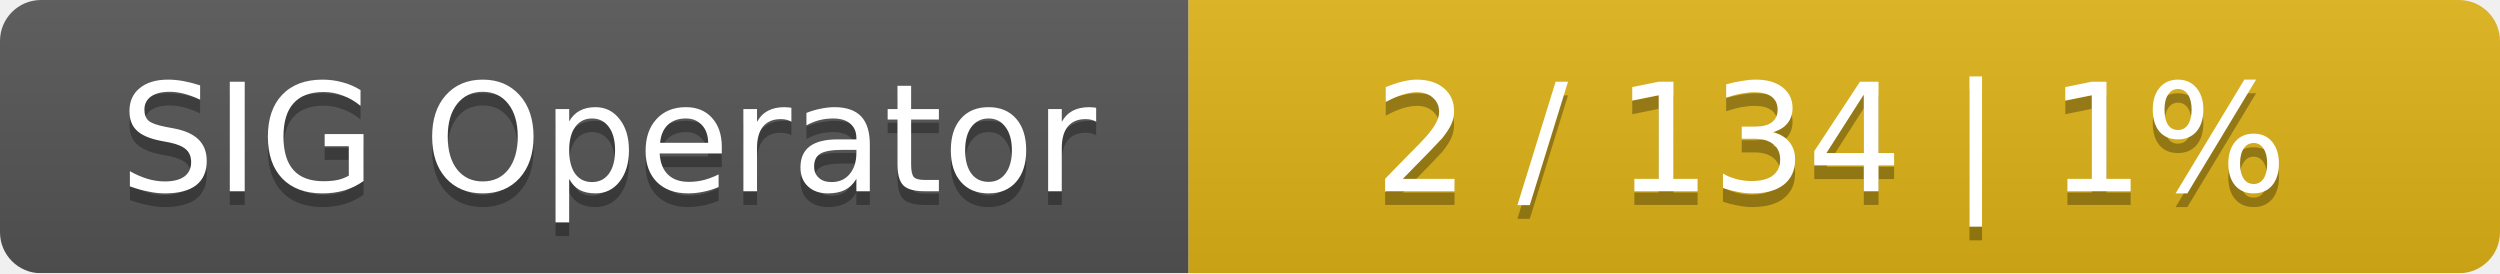
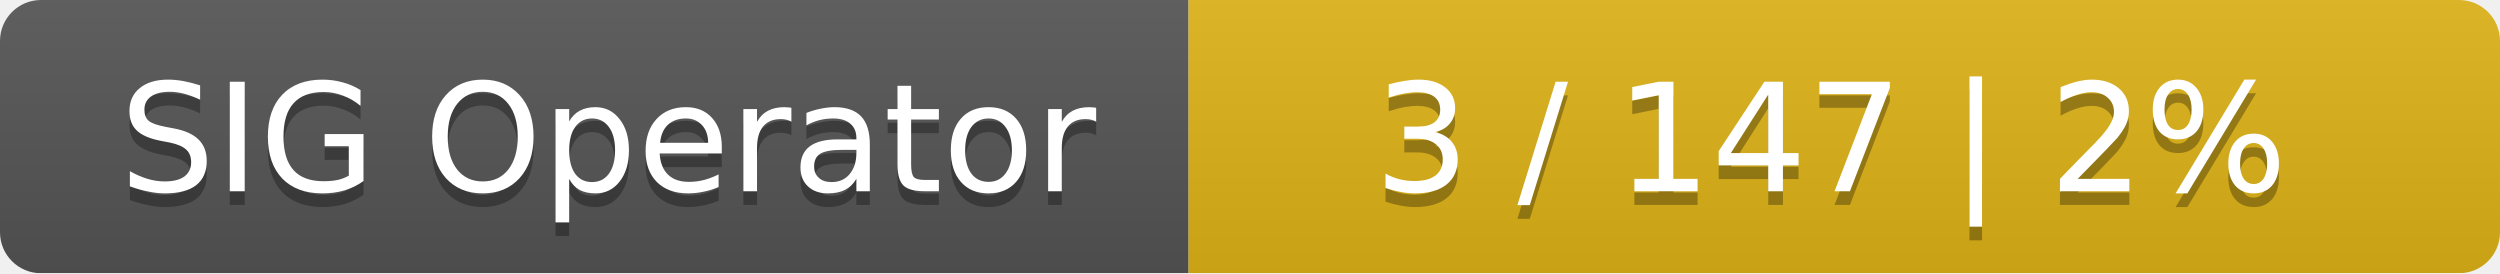
<svg xmlns="http://www.w3.org/2000/svg" width="183" height="20">
  <linearGradient id="smooth" x2="0" y2="100%">
    <stop offset="0" stop-color="#bbb" stop-opacity=".1" />
    <stop offset="1" stop-opacity=".1" />
  </linearGradient>
  <mask id="round">
    <rect width="183" height="20" rx="3" fill="#fff" />
  </mask>
  <g mask="url(#round)">
    <rect width="87" height="20" fill="#555" />
    <rect x="87" width="96" height="20" fill="#dfb317" />
    <rect width="183" height="20" fill="url(#smooth)" />
  </g>
  <g fill="#fff" text-anchor="middle" font-family="DejaVu Sans,Verdana,Geneva,sans-serif" font-size="11">
    <text x="44.5" y="15" fill="#010101" fill-opacity=".3">SIG Operator</text>
    <text x="44.5" y="14">SIG Operator</text>
-     <text x="134" y="15" fill="#010101" fill-opacity=".3">2 / 134    |    1%</text>
-     <text x="134" y="14">2 / 134    |    1%</text>
+     <text x="134" y="15" fill="#010101" fill-opacity=".3">3 / 147    |    2%</text>
+     <text x="134" y="14">3 / 147    |    2%</text>
  </g>
</svg>
